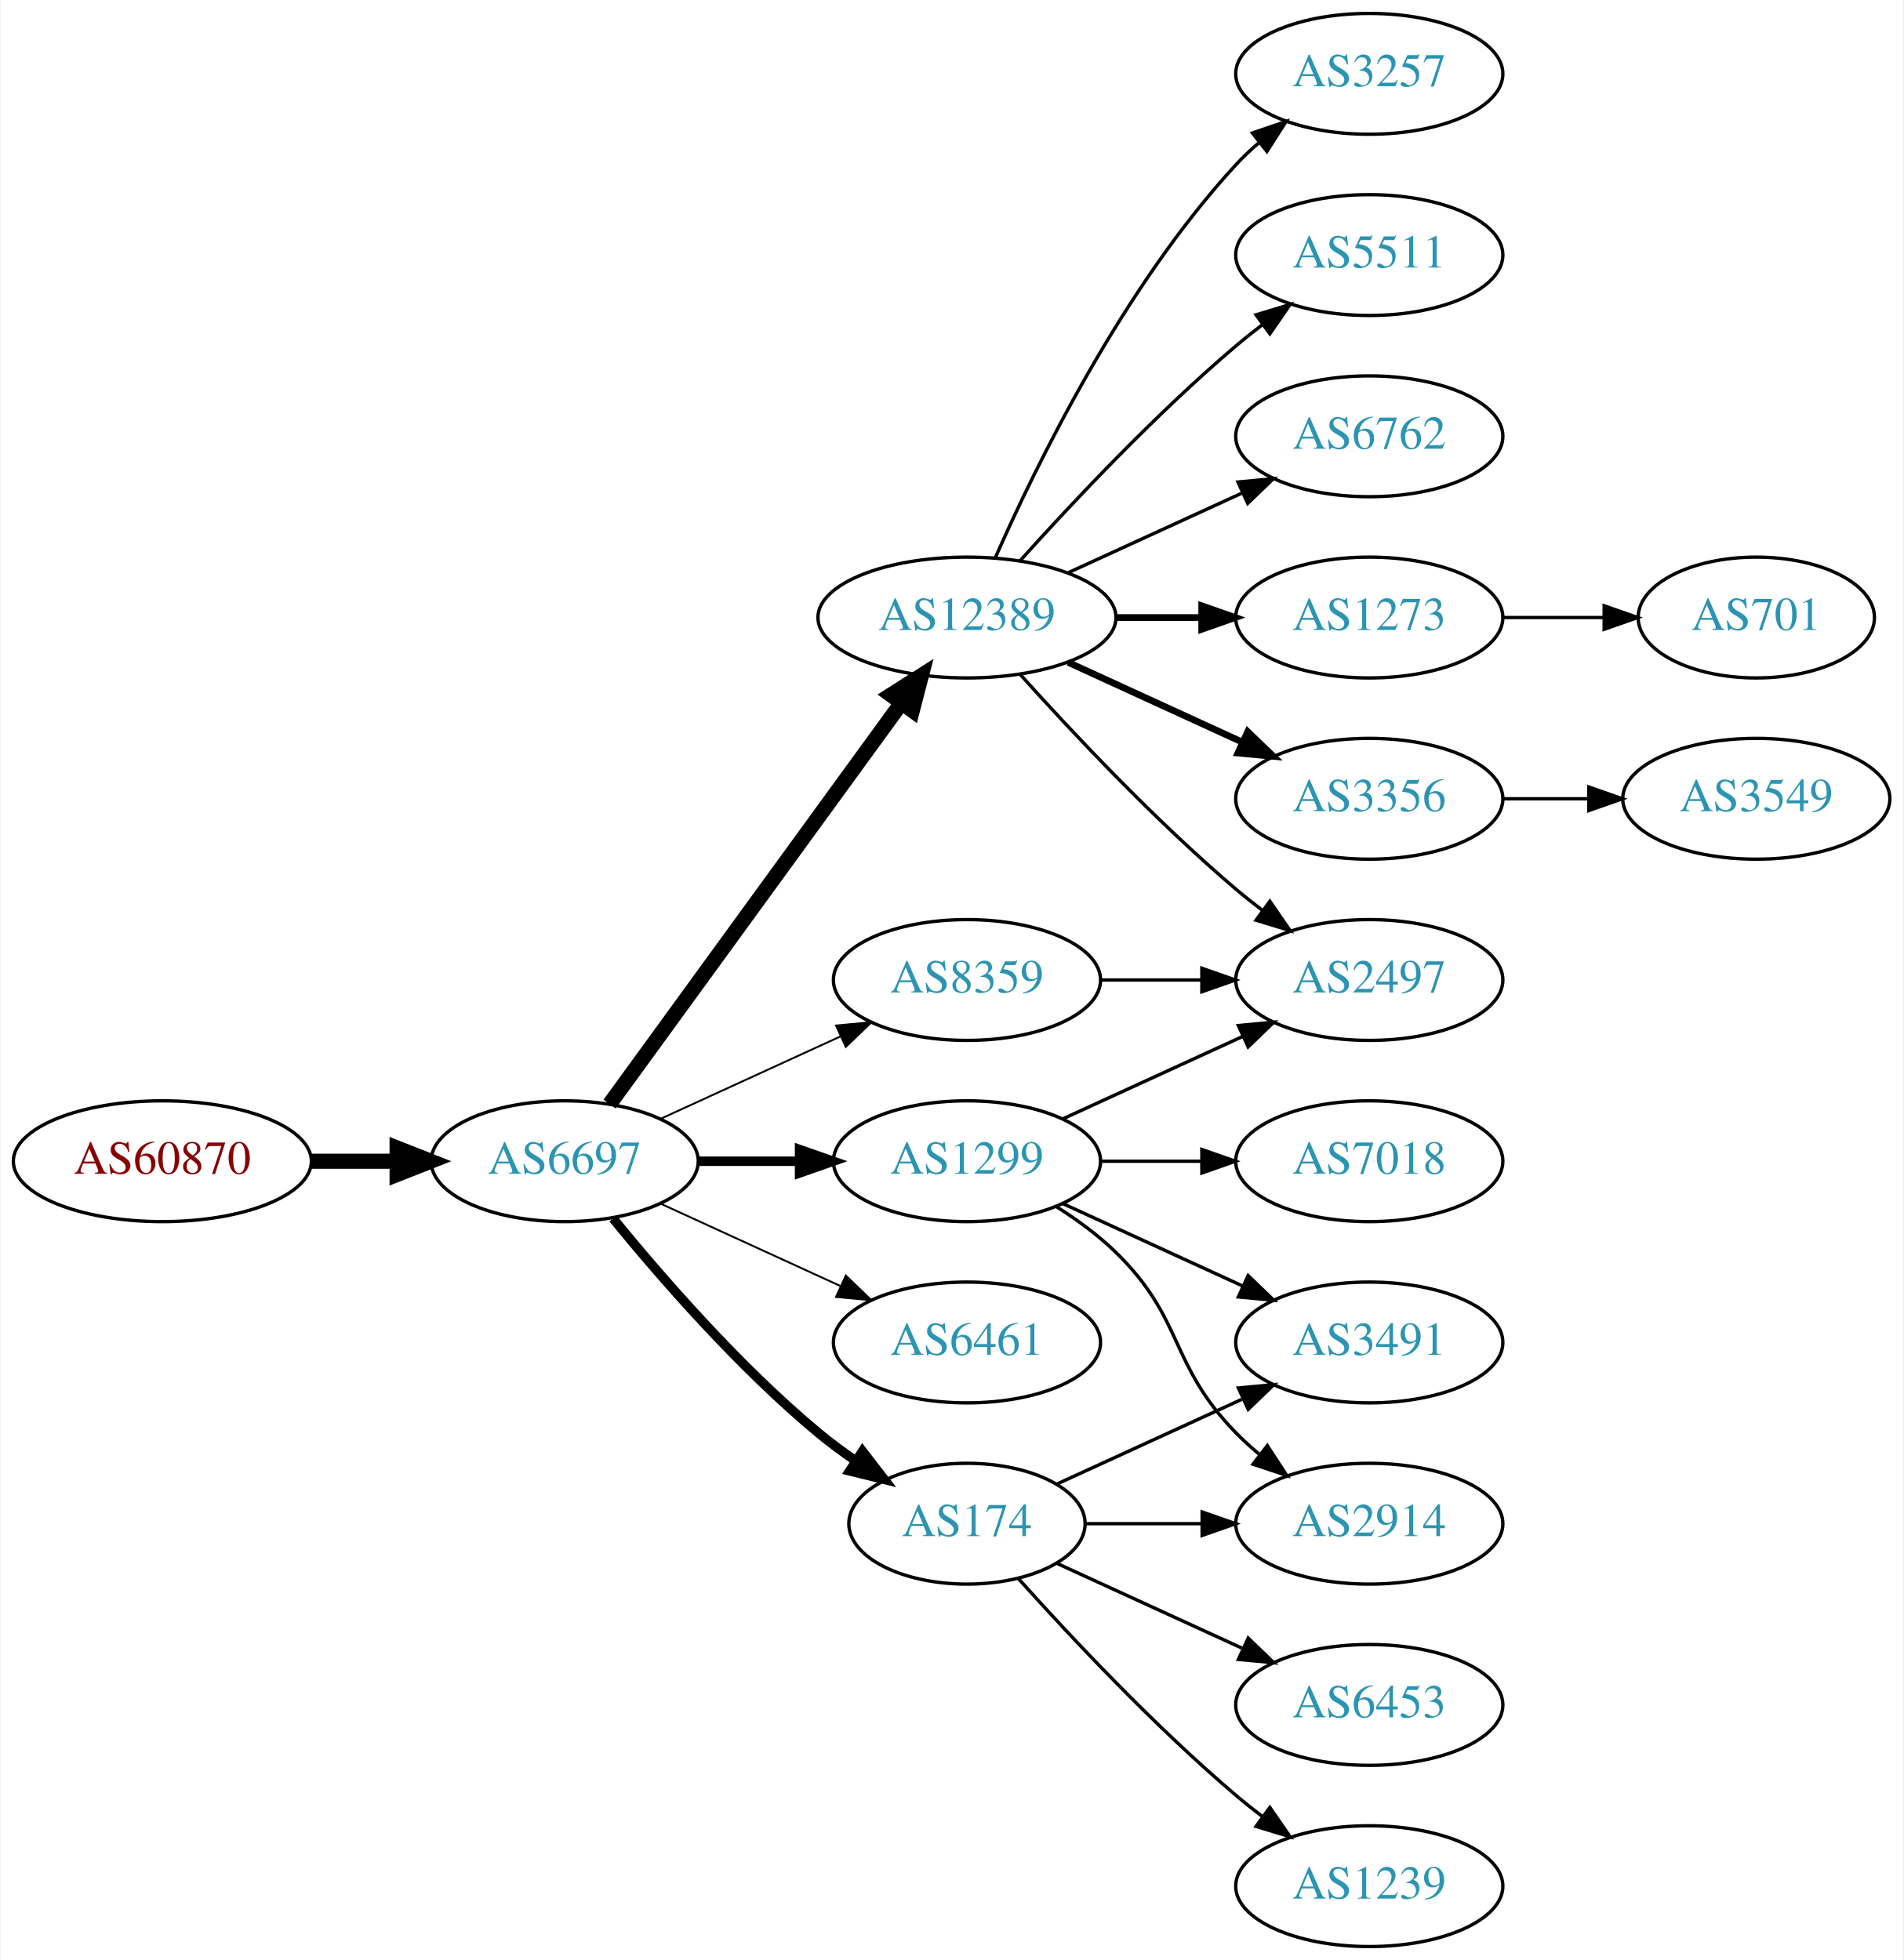
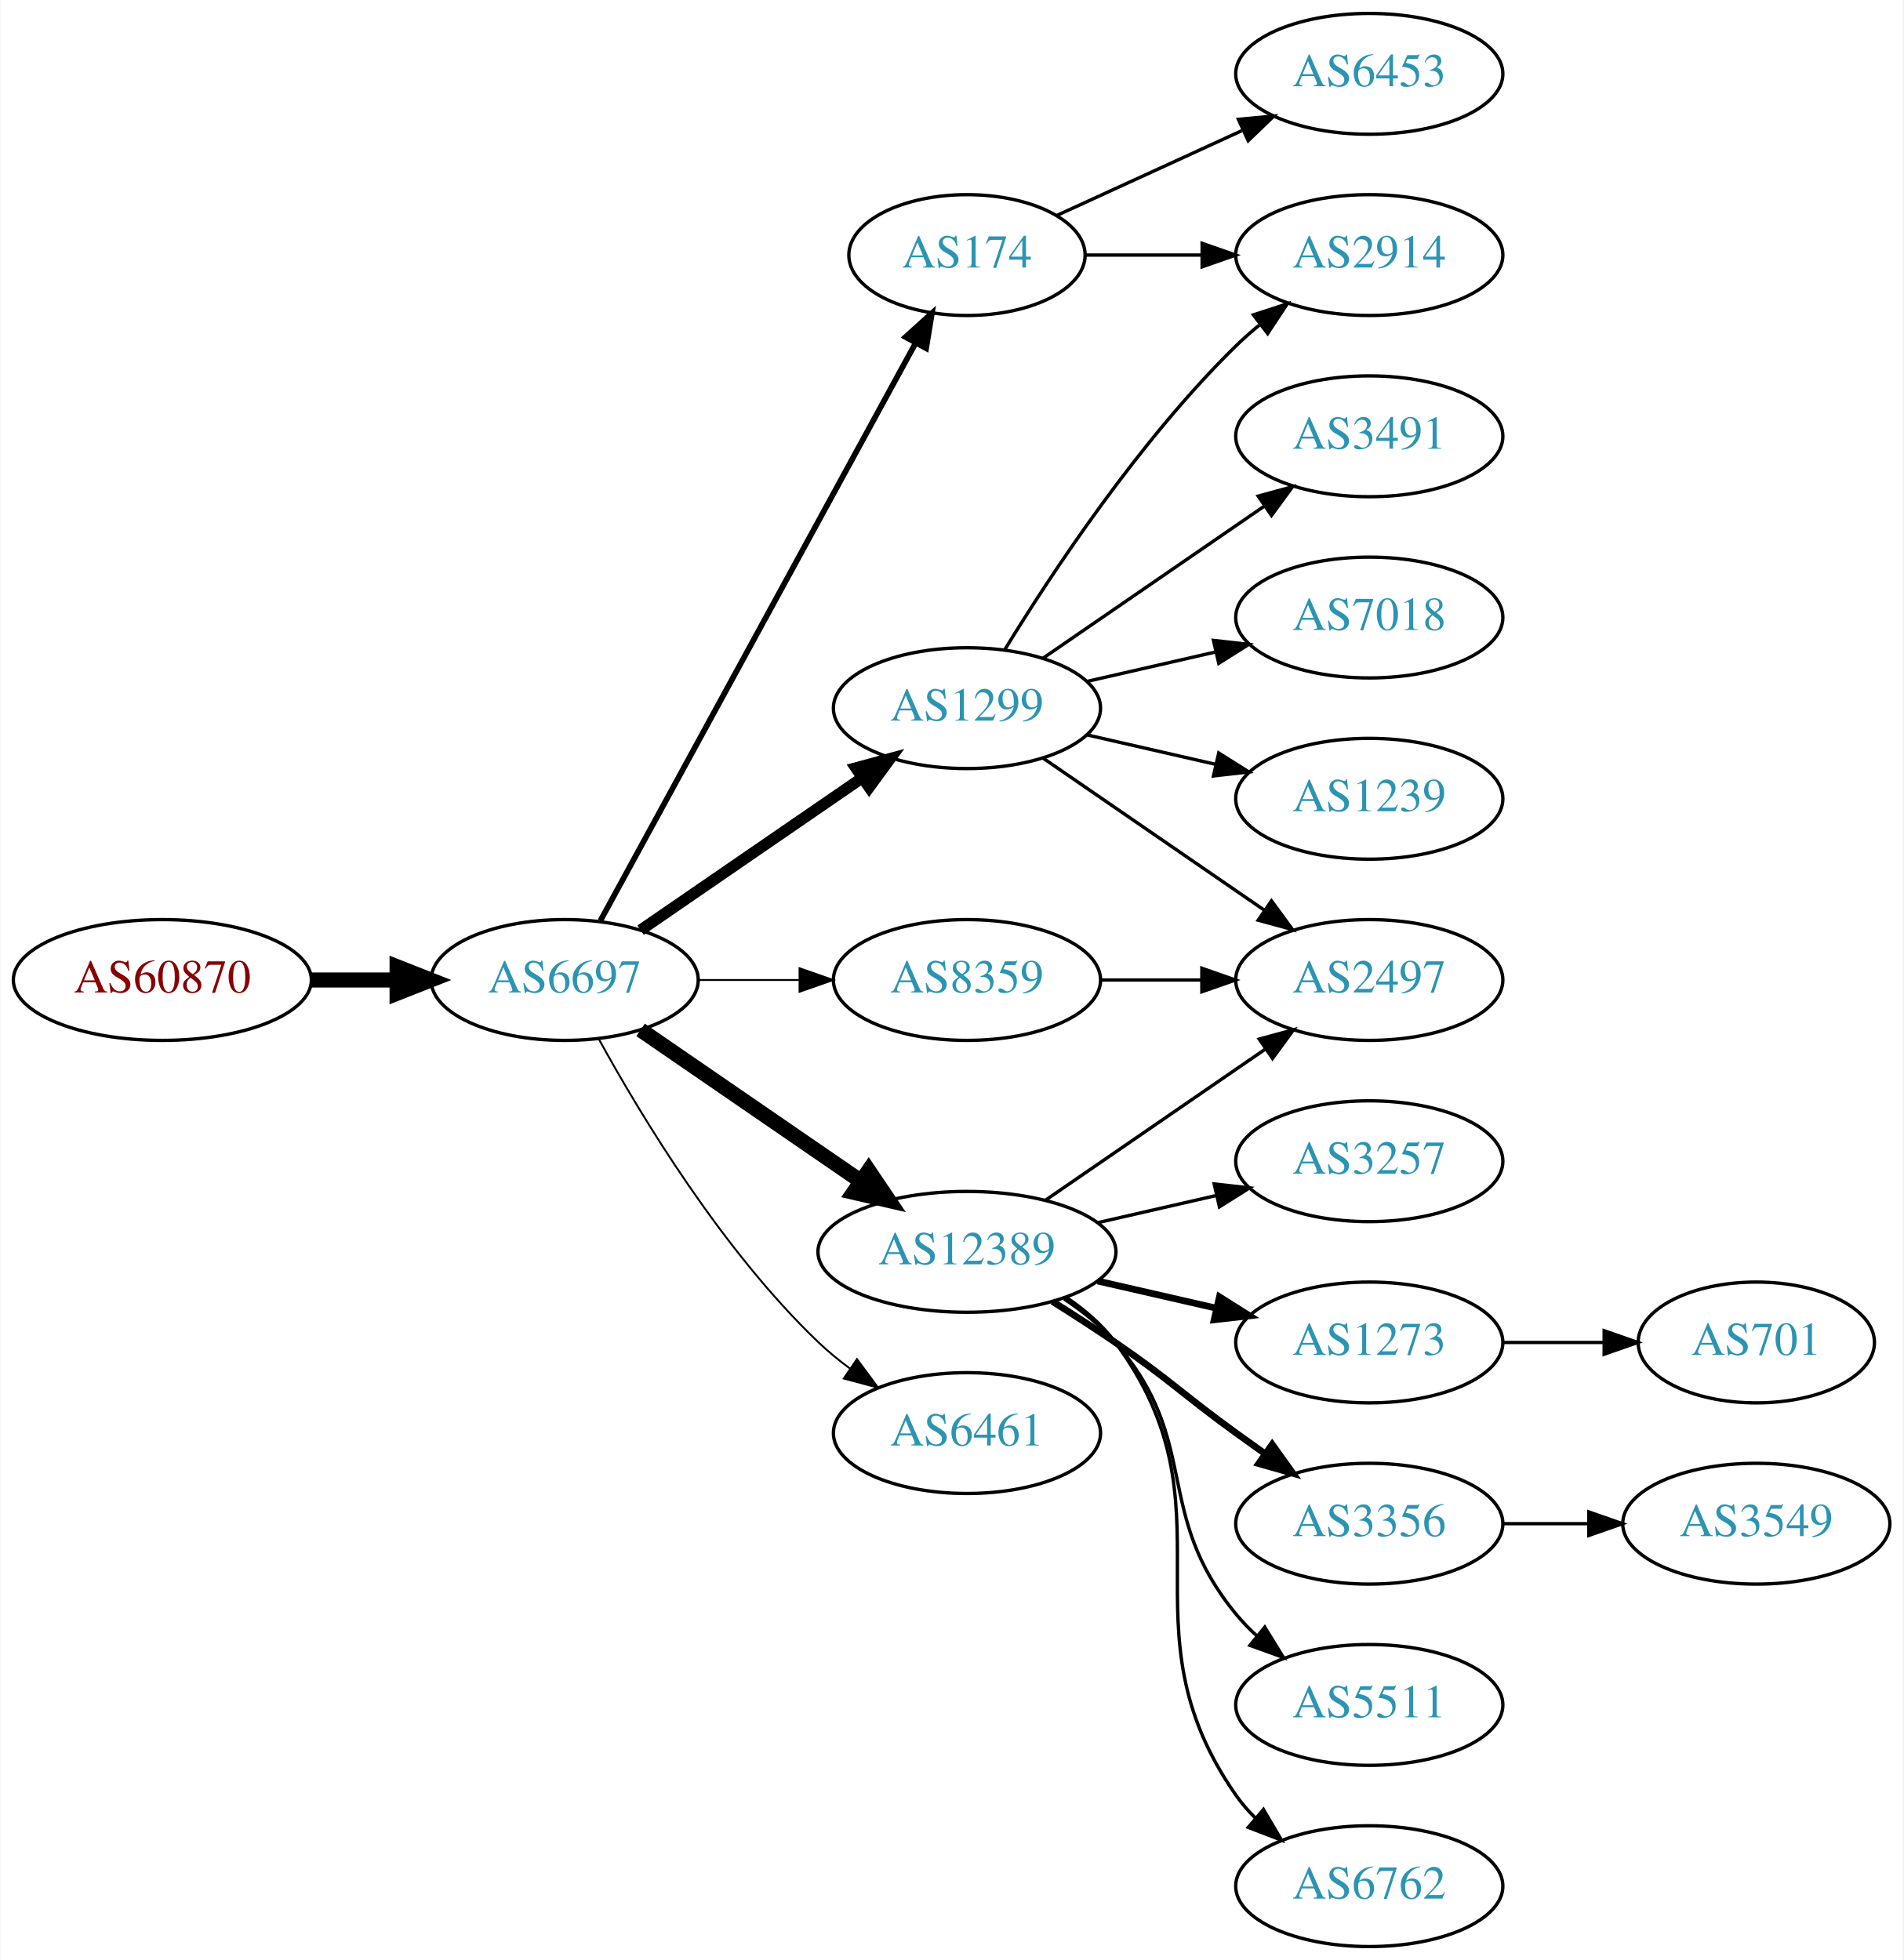
<svg xmlns="http://www.w3.org/2000/svg" xmlns:xlink="http://www.w3.org/1999/xlink" width="567pt" height="584pt" viewBox="0.00 0.00 566.66 584.00">
  <g id="graph0" class="graph" transform="scale(1 1) rotate(0) translate(4 580)">
    <polygon fill="white" stroke="none" points="-4,4 -4,-580 562.663,-580 562.663,4 -4,4" />
    <g id="node1" class="node">
      <g id="a_node1">
        <a xlink:href="/asn/60870" xlink:title="AS60870 ~ TECSBY-AS [AT]">
-           <ellipse fill="#ffffff" stroke="black" cx="44.196" cy="-234" rx="44.393" ry="18" />
-           <text text-anchor="middle" x="44.196" y="-230.3" font-family="Times,serif" font-size="14.00" fill="#880000">AS60870</text>
+           <ellipse fill="#ffffff" stroke="black" cx="44.196" cy="-288" rx="44.393" ry="18" />
+           <text text-anchor="middle" x="44.196" y="-284.3" font-family="Times,serif" font-size="14.00" fill="#880000">AS60870</text>
        </a>
      </g>
    </g>
    <g id="node2" class="node">
      <g id="a_node2">
        <a xlink:href="/asn/6697" xlink:title="AS6697 ~ BELPAK [BY]">
-           <ellipse fill="#ffffff" stroke="black" cx="164.039" cy="-234" rx="39.794" ry="18" />
-           <text text-anchor="middle" x="164.039" y="-230.3" font-family="Times,serif" font-size="14.00" fill="#2c94b3">AS6697</text>
+           <ellipse fill="#ffffff" stroke="black" cx="164.039" cy="-288" rx="39.794" ry="18" />
+           <text text-anchor="middle" x="164.039" y="-284.3" font-family="Times,serif" font-size="14.00" fill="#2c94b3">AS6697</text>
        </a>
      </g>
    </g>
    <g id="edge1" class="edge">
-       <path fill="none" stroke="black" stroke-width="4.5" d="M88.407,-234C96.72,-234 105.482,-234 113.965,-234" />
-       <polygon fill="black" stroke="black" stroke-width="4.5" points="114.123,-237.938 124.123,-234 114.123,-230.063 114.123,-237.938" />
+       <path fill="none" stroke="black" stroke-width="4.5" d="M88.407,-288C96.72,-288 105.482,-288 113.965,-288" />
+       <polygon fill="black" stroke="black" stroke-width="4.5" points="114.123,-291.938 124.123,-288 114.123,-284.063 114.123,-291.938" />
    </g>
    <g id="node3" class="node">
      <g id="a_node3">
-         <a xlink:href="/asn/12389" xlink:title="AS12389 ~ PJSC Rostelecom [RU]">
-           <ellipse fill="#ffffff" stroke="black" cx="283.881" cy="-396" rx="44.393" ry="18" />
-           <text text-anchor="middle" x="283.881" y="-392.3" font-family="Times,serif" font-size="14.00" fill="#2c94b3">AS12389</text>
+         <a xlink:href="/asn/174" xlink:title="AS174 ~ Cogent Communications [US]">
+           <ellipse fill="#ffffff" stroke="black" cx="283.881" cy="-504" rx="35.194" ry="18" />
+           <text text-anchor="middle" x="283.881" y="-500.3" font-family="Times,serif" font-size="14.00" fill="#2c94b3">AS174</text>
        </a>
      </g>
    </g>
    <g id="edge2" class="edge">
-       <path fill="none" stroke="black" stroke-width="4.5" d="M177.427,-251.031C198.149,-279.517 239.952,-336.985 264.24,-370.374" />
-       <polygon fill="black" stroke="black" stroke-width="4.5" points="261.237,-372.939 270.304,-378.71 267.606,-368.307 261.237,-372.939" />
+       <path fill="none" stroke="black" stroke-width="1.688" d="M174.682,-305.676C195.415,-343.679 244.318,-433.316 268.637,-477.89" />
+       <polygon fill="black" stroke="black" stroke-width="1.688" points="265.572,-479.581 273.434,-486.683 271.717,-476.228 265.572,-479.581" />
    </g>
    <g id="node4" class="node">
      <g id="a_node4">
-         <a xlink:href="/asn/174" xlink:title="AS174 ~ Cogent Communications [US]">
-           <ellipse fill="#ffffff" stroke="black" cx="283.881" cy="-126" rx="35.194" ry="18" />
-           <text text-anchor="middle" x="283.881" y="-122.3" font-family="Times,serif" font-size="14.00" fill="#2c94b3">AS174</text>
+         <a xlink:href="/asn/1299" xlink:title="AS1299 ~ Telia Carrier [EU]">
+           <ellipse fill="#ffffff" stroke="black" cx="283.881" cy="-369" rx="39.794" ry="18" />
+           <text text-anchor="middle" x="283.881" y="-365.3" font-family="Times,serif" font-size="14.00" fill="#2c94b3">AS1299</text>
        </a>
      </g>
    </g>
    <g id="edge3" class="edge">
-       <path fill="none" stroke="black" stroke-width="2.812" d="M178.458,-216.935C192.572,-199.625 215.987,-172.655 239.685,-153 243.148,-150.128 246.941,-147.331 250.795,-144.692" />
-       <polygon fill="black" stroke="black" stroke-width="2.812" points="252.757,-147.592 259.228,-139.203 248.938,-141.725 252.757,-147.592" />
+       <path fill="none" stroke="black" stroke-width="3.375" d="M186.653,-302.857C205.141,-315.565 231.955,-333.995 252.585,-348.175" />
+       <polygon fill="black" stroke="black" stroke-width="3.375" points="250.781,-351.183 261.005,-353.963 254.747,-345.414 250.781,-351.183" />
    </g>
    <g id="node5" class="node">
      <g id="a_node5">
-         <a xlink:href="/asn/1299" xlink:title="AS1299 ~ Telia Carrier [EU]">
-           <ellipse fill="#ffffff" stroke="black" cx="283.881" cy="-234" rx="39.794" ry="18" />
-           <text text-anchor="middle" x="283.881" y="-230.3" font-family="Times,serif" font-size="14.00" fill="#2c94b3">AS1299</text>
+         <a xlink:href="/asn/12389" xlink:title="AS12389 ~ PJSC Rostelecom [RU]">
+           <ellipse fill="#ffffff" stroke="black" cx="283.881" cy="-207" rx="44.393" ry="18" />
+           <text text-anchor="middle" x="283.881" y="-203.3" font-family="Times,serif" font-size="14.00" fill="#2c94b3">AS12389</text>
        </a>
      </g>
    </g>
    <g id="edge4" class="edge">
-       <path fill="none" stroke="black" stroke-width="2.812" d="M203.951,-234C213.505,-234 223.854,-234 233.817,-234" />
-       <polygon fill="black" stroke="black" stroke-width="2.812" points="234.009,-237.5 244.009,-234 234.009,-230.5 234.009,-237.5" />
+       <path fill="none" stroke="black" stroke-width="4.5" d="M186.653,-273.143C205.025,-260.515 231.618,-242.236 252.195,-228.093" />
+       <polygon fill="black" stroke="black" stroke-width="4.5" points="254.593,-231.222 260.603,-222.313 250.132,-224.732 254.593,-231.222" />
    </g>
    <g id="node6" class="node">
      <g id="a_node6">
-         <a xlink:href="/asn/6461" xlink:title="AS6461 ~ Zayo Bandwidth [US]">
-           <ellipse fill="#ffffff" stroke="black" cx="283.881" cy="-180" rx="39.794" ry="18" />
-           <text text-anchor="middle" x="283.881" y="-176.3" font-family="Times,serif" font-size="14.00" fill="#2c94b3">AS6461</text>
-         </a>
-       </g>
-     </g>
-     <g id="edge5" class="edge">
-       <path fill="none" stroke="black" stroke-width="0.562" d="M192.667,-221.339C208.624,-214.027 228.895,-204.739 246.178,-196.819" />
-       <polygon fill="black" stroke="black" stroke-width="0.562" points="247.793,-199.929 255.425,-192.581 244.876,-193.565 247.793,-199.929" />
-     </g>
-     <g id="node7" class="node">
-       <g id="a_node7">
        <a xlink:href="/asn/8359" xlink:title="AS8359 ~ MTS PJSC [RU]">
          <ellipse fill="#ffffff" stroke="black" cx="283.881" cy="-288" rx="39.794" ry="18" />
          <text text-anchor="middle" x="283.881" y="-284.3" font-family="Times,serif" font-size="14.00" fill="#2c94b3">AS8359</text>
        </a>
      </g>
    </g>
+     <g id="edge5" class="edge">
+       <path fill="none" stroke="black" stroke-width="0.562" d="M203.951,-288C213.505,-288 223.854,-288 233.817,-288" />
+       <polygon fill="black" stroke="black" stroke-width="0.562" points="234.009,-291.5 244.009,-288 234.009,-284.5 234.009,-291.5" />
+     </g>
+     <g id="node7" class="node">
+       <g id="a_node7">
+         <a xlink:href="/asn/6461" xlink:title="AS6461 ~ Zayo Bandwidth [US]">
+           <ellipse fill="#ffffff" stroke="black" cx="283.881" cy="-153" rx="39.794" ry="18" />
+           <text text-anchor="middle" x="283.881" y="-149.3" font-family="Times,serif" font-size="14.00" fill="#2c94b3">AS6461</text>
+         </a>
+       </g>
+     </g>
    <g id="edge6" class="edge">
-       <path fill="none" stroke="black" stroke-width="0.562" d="M192.667,-246.661C208.624,-253.973 228.895,-263.261 246.178,-271.181" />
-       <polygon fill="black" stroke="black" stroke-width="0.562" points="244.876,-274.435 255.425,-275.419 247.793,-268.071 244.876,-274.435" />
+       <path fill="none" stroke="black" stroke-width="0.562" d="M174.28,-270.287C186.825,-247.439 211.002,-207.389 239.685,-180 242.553,-177.261 245.742,-174.653 249.051,-172.215" />
+       <polygon fill="black" stroke="black" stroke-width="0.562" points="251.114,-175.044 257.411,-166.523 247.175,-169.258 251.114,-175.044" />
    </g>
    <g id="node8" class="node">
      <g id="a_node8">
+         <a xlink:href="/asn/2914" xlink:title="AS2914 ~ NTT America, Inc. [US]">
+           <ellipse fill="#ffffff" stroke="black" cx="403.724" cy="-504" rx="39.794" ry="18" />
+           <text text-anchor="middle" x="403.724" y="-500.3" font-family="Times,serif" font-size="14.00" fill="#2c94b3">AS2914</text>
+         </a>
+       </g>
+     </g>
+     <g id="edge7" class="edge">
+       <path fill="none" stroke="black" d="M319.283,-504C330.107,-504 342.275,-504 353.901,-504" />
+       <polygon fill="black" stroke="black" points="353.932,-507.5 363.932,-504 353.932,-500.5 353.932,-507.5" />
+     </g>
+     <g id="node9" class="node">
+       <g id="a_node9">
+         <a xlink:href="/asn/6453" xlink:title="AS6453 ~ TATA COMMUNICATIONS (AMERICA) INC [US]">
+           <ellipse fill="#ffffff" stroke="black" cx="403.724" cy="-558" rx="39.794" ry="18" />
+           <text text-anchor="middle" x="403.724" y="-554.3" font-family="Times,serif" font-size="14.00" fill="#2c94b3">AS6453</text>
+         </a>
+       </g>
+     </g>
+     <g id="edge8" class="edge">
+       <path fill="none" stroke="black" d="M310.742,-515.851C326.863,-523.238 347.865,-532.862 365.73,-541.048" />
+       <polygon fill="black" stroke="black" points="364.733,-544.441 375.282,-545.425 367.649,-538.077 364.733,-544.441" />
+     </g>
+     <g id="edge12" class="edge">
+       <path fill="none" stroke="black" d="M295.147,-386.44C308.955,-408.991 335.144,-448.722 364.077,-477 366.217,-479.092 368.535,-481.137 370.934,-483.106" />
+       <polygon fill="black" stroke="black" points="369.201,-486.185 379.276,-489.464 373.445,-480.618 369.201,-486.185" />
+     </g>
+     <g id="node10" class="node">
+       <g id="a_node10">
+         <a xlink:href="/asn/3491" xlink:title="AS3491 ~ PCCW Global, Inc. [US]">
+           <ellipse fill="#ffffff" stroke="black" cx="403.724" cy="-450" rx="39.794" ry="18" />
+           <text text-anchor="middle" x="403.724" y="-446.3" font-family="Times,serif" font-size="14.00" fill="#2c94b3">AS3491</text>
+         </a>
+       </g>
+     </g>
+     <g id="edge9" class="edge">
+       <path fill="none" stroke="black" d="M306.495,-383.857C324.984,-396.565 351.798,-414.995 372.427,-429.175" />
+       <polygon fill="black" stroke="black" points="370.624,-432.183 380.848,-434.963 374.589,-426.414 370.624,-432.183" />
+     </g>
+     <g id="node11" class="node">
+       <g id="a_node11">
+         <a xlink:href="/asn/7018" xlink:title="AS7018 ~ AT&amp;T Services, Inc. [US]">
+           <ellipse fill="#ffffff" stroke="black" cx="403.724" cy="-396" rx="39.794" ry="18" />
+           <text text-anchor="middle" x="403.724" y="-392.3" font-family="Times,serif" font-size="14.00" fill="#2c94b3">AS7018</text>
+         </a>
+       </g>
+     </g>
+     <g id="edge10" class="edge">
+       <path fill="none" stroke="black" d="M319.6,-376.955C331.6,-379.704 345.221,-382.825 357.914,-385.733" />
+       <polygon fill="black" stroke="black" points="357.316,-389.187 367.845,-388.009 358.88,-382.364 357.316,-389.187" />
+     </g>
+     <g id="node12" class="node">
+       <g id="a_node12">
+         <a xlink:href="/asn/1239" xlink:title="AS1239 ~ Sprint [US]">
+           <ellipse fill="#ffffff" stroke="black" cx="403.724" cy="-342" rx="39.794" ry="18" />
+           <text text-anchor="middle" x="403.724" y="-338.3" font-family="Times,serif" font-size="14.00" fill="#2c94b3">AS1239</text>
+         </a>
+       </g>
+     </g>
+     <g id="edge11" class="edge">
+       <path fill="none" stroke="black" d="M319.6,-361.045C331.6,-358.296 345.221,-355.175 357.914,-352.267" />
+       <polygon fill="black" stroke="black" points="358.88,-355.636 367.845,-349.991 357.316,-348.813 358.88,-355.636" />
+     </g>
+     <g id="node13" class="node">
+       <g id="a_node13">
        <a xlink:href="/asn/2497" xlink:title="AS2497 ~ Internet Initiative Japan Inc. [JP]">
          <ellipse fill="#ffffff" stroke="black" cx="403.724" cy="-288" rx="39.794" ry="18" />
          <text text-anchor="middle" x="403.724" y="-284.3" font-family="Times,serif" font-size="14.00" fill="#2c94b3">AS2497</text>
        </a>
      </g>
    </g>
-     <g id="edge7" class="edge">
-       <path fill="none" stroke="black" d="M299.814,-378.956C315.14,-361.903 340.075,-335.35 364.077,-315 366.574,-312.883 369.235,-310.768 371.946,-308.707" />
-       <polygon fill="black" stroke="black" points="374.112,-311.459 380.123,-302.734 369.983,-305.806 374.112,-311.459" />
-     </g>
-     <g id="node9" class="node">
-       <g id="a_node9">
-         <a xlink:href="/asn/1273" xlink:title="AS1273 ~ Vodafone Group PLC [EU]">
-           <ellipse fill="#ffffff" stroke="black" cx="403.724" cy="-396" rx="39.794" ry="18" />
-           <text text-anchor="middle" x="403.724" y="-392.3" font-family="Times,serif" font-size="14.00" fill="#2c94b3">AS1273</text>
-         </a>
-       </g>
-     </g>
-     <g id="edge8" class="edge">
-       <path fill="none" stroke="black" stroke-width="2" d="M328.092,-396C336.405,-396 345.168,-396 353.65,-396" />
-       <polygon fill="black" stroke="black" stroke-width="2" points="353.809,-399.5 363.809,-396 353.809,-392.5 353.809,-399.5" />
-     </g>
-     <g id="node10" class="node">
-       <g id="a_node10">
-         <a xlink:href="/asn/3356" xlink:title="AS3356 ~ Level 3 Parent, LLC [US]">
-           <ellipse fill="#ffffff" stroke="black" cx="403.724" cy="-342" rx="39.794" ry="18" />
-           <text text-anchor="middle" x="403.724" y="-338.3" font-family="Times,serif" font-size="14.00" fill="#2c94b3">AS3356</text>
-         </a>
-       </g>
-     </g>
-     <g id="edge9" class="edge">
-       <path fill="none" stroke="black" stroke-width="2" d="M314.011,-382.652C329.622,-375.498 349.02,-366.609 365.692,-358.97" />
-       <polygon fill="black" stroke="black" stroke-width="2" points="367.511,-361.986 375.144,-354.638 364.595,-355.622 367.511,-361.986" />
-     </g>
-     <g id="node11" class="node">
-       <g id="a_node11">
-         <a xlink:href="/asn/3257" xlink:title="AS3257 ~ GTT [DE]">
-           <ellipse fill="#ffffff" stroke="black" cx="403.724" cy="-558" rx="39.794" ry="18" />
-           <text text-anchor="middle" x="403.724" y="-554.3" font-family="Times,serif" font-size="14.00" fill="#2c94b3">AS3257</text>
-         </a>
-       </g>
-     </g>
-     <g id="edge10" class="edge">
-       <path fill="none" stroke="black" d="M292.297,-413.761C304.365,-441.183 330.337,-494.473 364.077,-531 366.108,-533.198 368.347,-535.319 370.693,-537.34" />
-       <polygon fill="black" stroke="black" points="368.905,-540.386 378.937,-543.794 373.22,-534.874 368.905,-540.386" />
-     </g>
-     <g id="node12" class="node">
-       <g id="a_node12">
-         <a xlink:href="/asn/5511" xlink:title="AS5511 ~ Orange S.A. [FR]">
-           <ellipse fill="#ffffff" stroke="black" cx="403.724" cy="-504" rx="39.794" ry="18" />
-           <text text-anchor="middle" x="403.724" y="-500.3" font-family="Times,serif" font-size="14.00" fill="#2c94b3">AS5511</text>
-         </a>
-       </g>
-     </g>
-     <g id="edge11" class="edge">
-       <path fill="none" stroke="black" d="M299.814,-413.044C315.14,-430.097 340.075,-456.65 364.077,-477 366.574,-479.117 369.235,-481.232 371.946,-483.293" />
-       <polygon fill="black" stroke="black" points="369.983,-486.194 380.123,-489.266 374.112,-480.541 369.983,-486.194" />
-     </g>
-     <g id="node13" class="node">
-       <g id="a_node13">
-         <a xlink:href="/asn/6762" xlink:title="AS6762 ~ TELECOM ITALIA SPARKLE S.p.A. [IT]">
-           <ellipse fill="#ffffff" stroke="black" cx="403.724" cy="-450" rx="39.794" ry="18" />
-           <text text-anchor="middle" x="403.724" y="-446.3" font-family="Times,serif" font-size="14.00" fill="#2c94b3">AS6762</text>
-         </a>
-       </g>
-     </g>
-     <g id="edge12" class="edge">
-       <path fill="none" stroke="black" d="M314.011,-409.348C329.622,-416.502 349.02,-425.391 365.692,-433.03" />
-       <polygon fill="black" stroke="black" points="364.595,-436.378 375.144,-437.362 367.511,-430.014 364.595,-436.378" />
+     <g id="edge13" class="edge">
+       <path fill="none" stroke="black" d="M306.495,-354.143C324.984,-341.435 351.798,-323.005 372.427,-308.825" />
+       <polygon fill="black" stroke="black" points="374.589,-311.586 380.848,-303.037 370.624,-305.817 374.589,-311.586" />
+     </g>
+     <g id="edge19" class="edge">
+       <path fill="none" stroke="black" d="M307.324,-222.426C325.905,-235.198 352.466,-253.455 372.846,-267.463" />
+       <polygon fill="black" stroke="black" points="370.936,-270.398 381.16,-273.178 374.902,-264.629 370.936,-270.398" />
    </g>
    <g id="node14" class="node">
      <g id="a_node14">
-         <a xlink:href="/asn/2914" xlink:title="AS2914 ~ NTT America, Inc. [US]">
-           <ellipse fill="#ffffff" stroke="black" cx="403.724" cy="-126" rx="39.794" ry="18" />
-           <text text-anchor="middle" x="403.724" y="-122.3" font-family="Times,serif" font-size="14.00" fill="#2c94b3">AS2914</text>
-         </a>
-       </g>
-     </g>
-     <g id="edge13" class="edge">
-       <path fill="none" stroke="black" d="M319.283,-126C330.107,-126 342.275,-126 353.901,-126" />
-       <polygon fill="black" stroke="black" points="353.932,-129.5 363.932,-126 353.932,-122.5 353.932,-129.5" />
+         <a xlink:href="/asn/3257" xlink:title="AS3257 ~ GTT [DE]">
+           <ellipse fill="#ffffff" stroke="black" cx="403.724" cy="-234" rx="39.794" ry="18" />
+           <text text-anchor="middle" x="403.724" y="-230.3" font-family="Times,serif" font-size="14.00" fill="#2c94b3">AS3257</text>
+         </a>
+       </g>
+     </g>
+     <g id="edge14" class="edge">
+       <path fill="none" stroke="black" d="M322.816,-215.692C334.057,-218.267 346.469,-221.111 358.092,-223.774" />
+       <polygon fill="black" stroke="black" points="357.525,-227.235 368.054,-226.057 359.088,-220.412 357.525,-227.235" />
    </g>
    <g id="node15" class="node">
      <g id="a_node15">
-         <a xlink:href="/asn/1239" xlink:title="AS1239 ~ Sprint [US]">
-           <ellipse fill="#ffffff" stroke="black" cx="403.724" cy="-18" rx="39.794" ry="18" />
-           <text text-anchor="middle" x="403.724" y="-14.3" font-family="Times,serif" font-size="14.00" fill="#2c94b3">AS1239</text>
-         </a>
-       </g>
-     </g>
-     <g id="edge14" class="edge">
-       <path fill="none" stroke="black" d="M299.243,-109.591C314.516,-92.568 339.775,-65.604 364.077,-45 366.574,-42.883 369.235,-40.768 371.946,-38.707" />
-       <polygon fill="black" stroke="black" points="374.112,-41.459 380.123,-32.734 369.983,-35.806 374.112,-41.459" />
+         <a xlink:href="/asn/1273" xlink:title="AS1273 ~ Vodafone Group PLC [EU]">
+           <ellipse fill="#ffffff" stroke="black" cx="403.724" cy="-180" rx="39.794" ry="18" />
+           <text text-anchor="middle" x="403.724" y="-176.3" font-family="Times,serif" font-size="14.00" fill="#2c94b3">AS1273</text>
+         </a>
+       </g>
+     </g>
+     <g id="edge15" class="edge">
+       <path fill="none" stroke="black" stroke-width="2" d="M322.816,-198.308C334.057,-195.733 346.469,-192.889 358.092,-190.226" />
+       <polygon fill="black" stroke="black" stroke-width="2" points="359.088,-193.588 368.054,-187.943 357.525,-186.765 359.088,-193.588" />
    </g>
    <g id="node16" class="node">
      <g id="a_node16">
-         <a xlink:href="/asn/3491" xlink:title="AS3491 ~ PCCW Global, Inc. [US]">
-           <ellipse fill="#ffffff" stroke="black" cx="403.724" cy="-180" rx="39.794" ry="18" />
-           <text text-anchor="middle" x="403.724" y="-176.3" font-family="Times,serif" font-size="14.00" fill="#2c94b3">AS3491</text>
-         </a>
-       </g>
-     </g>
-     <g id="edge15" class="edge">
-       <path fill="none" stroke="black" d="M310.742,-137.851C326.863,-145.238 347.865,-154.862 365.73,-163.048" />
-       <polygon fill="black" stroke="black" points="364.733,-166.441 375.282,-167.425 367.649,-160.077 364.733,-166.441" />
+         <a xlink:href="/asn/3356" xlink:title="AS3356 ~ Level 3 Parent, LLC [US]">
+           <ellipse fill="#ffffff" stroke="black" cx="403.724" cy="-126" rx="39.794" ry="18" />
+           <text text-anchor="middle" x="403.724" y="-122.3" font-family="Times,serif" font-size="14.00" fill="#2c94b3">AS3356</text>
+         </a>
+       </g>
+     </g>
+     <g id="edge16" class="edge">
+       <path fill="none" stroke="black" stroke-width="2" d="M309.332,-192.22C315.515,-188.345 322.096,-184.101 328.077,-180 344.572,-168.689 347.877,-164.729 364.077,-153 366.88,-150.971 369.812,-148.875 372.752,-146.79" />
+       <polygon fill="black" stroke="black" stroke-width="2" points="374.803,-149.627 380.967,-141.009 370.775,-143.903 374.803,-149.627" />
    </g>
    <g id="node17" class="node">
      <g id="a_node17">
-         <a xlink:href="/asn/6453" xlink:title="AS6453 ~ TATA COMMUNICATIONS (AMERICA) INC [US]">
+         <a xlink:href="/asn/5511" xlink:title="AS5511 ~ Orange S.A. [FR]">
          <ellipse fill="#ffffff" stroke="black" cx="403.724" cy="-72" rx="39.794" ry="18" />
-           <text text-anchor="middle" x="403.724" y="-68.3" font-family="Times,serif" font-size="14.00" fill="#2c94b3">AS6453</text>
-         </a>
-       </g>
-     </g>
-     <g id="edge16" class="edge">
-       <path fill="none" stroke="black" d="M310.742,-114.149C326.863,-106.762 347.865,-97.138 365.73,-88.952" />
-       <polygon fill="black" stroke="black" points="367.649,-91.923 375.282,-84.575 364.733,-85.559 367.649,-91.923" />
-     </g>
-     <g id="edge20" class="edge">
-       <path fill="none" stroke="black" d="M312.51,-246.661C328.467,-253.973 348.738,-263.261 366.02,-271.181" />
-       <polygon fill="black" stroke="black" points="364.719,-274.435 375.268,-275.419 367.635,-268.071 364.719,-274.435" />
+           <text text-anchor="middle" x="403.724" y="-68.3" font-family="Times,serif" font-size="14.00" fill="#2c94b3">AS5511</text>
+         </a>
+       </g>
    </g>
    <g id="edge17" class="edge">
-       <path fill="none" stroke="black" d="M310.41,-220.538C316.573,-216.638 322.875,-212.052 328.077,-207 348.771,-186.906 343.905,-173.617 364.077,-153 366.17,-150.861 368.453,-148.782 370.83,-146.79" />
-       <polygon fill="black" stroke="black" points="373.349,-149.268 379.13,-140.389 369.074,-143.725 373.349,-149.268" />
-     </g>
-     <g id="edge18" class="edge">
-       <path fill="none" stroke="black" d="M312.51,-221.339C328.467,-214.027 348.738,-204.739 366.02,-196.819" />
-       <polygon fill="black" stroke="black" points="367.635,-199.929 375.268,-192.581 364.719,-193.565 367.635,-199.929" />
+       <path fill="none" stroke="black" d="M312.829,-192.956C318.366,-189.281 323.786,-184.941 328.077,-180 353.911,-150.258 339.013,-129.394 364.077,-99 365.932,-96.751 368.02,-94.604 370.238,-92.576" />
+       <polygon fill="black" stroke="black" points="372.587,-95.177 378.143,-86.156 368.174,-89.744 372.587,-95.177" />
    </g>
    <g id="node18" class="node">
      <g id="a_node18">
-         <a xlink:href="/asn/7018" xlink:title="AS7018 ~ AT&amp;T Services, Inc. [US]">
-           <ellipse fill="#ffffff" stroke="black" cx="403.724" cy="-234" rx="39.794" ry="18" />
-           <text text-anchor="middle" x="403.724" y="-230.3" font-family="Times,serif" font-size="14.00" fill="#2c94b3">AS7018</text>
-         </a>
-       </g>
-     </g>
-     <g id="edge19" class="edge">
-       <path fill="none" stroke="black" d="M323.794,-234C333.347,-234 343.697,-234 353.659,-234" />
-       <polygon fill="black" stroke="black" points="353.852,-237.5 363.852,-234 353.852,-230.5 353.852,-237.5" />
-     </g>
-     <g id="edge23" class="edge">
+         <a xlink:href="/asn/6762" xlink:title="AS6762 ~ TELECOM ITALIA SPARKLE S.p.A. [IT]">
+           <ellipse fill="#ffffff" stroke="black" cx="403.724" cy="-18" rx="39.794" ry="18" />
+           <text text-anchor="middle" x="403.724" y="-14.3" font-family="Times,serif" font-size="14.00" fill="#2c94b3">AS6762</text>
+         </a>
+       </g>
+     </g>
+     <g id="edge18" class="edge">
+       <path fill="none" stroke="black" d="M313.439,-193.445C318.938,-189.74 324.188,-185.263 328.077,-180 364.981,-130.059 328.464,-95.869 364.077,-45 365.75,-42.611 367.705,-40.365 369.832,-38.267" />
+       <polygon fill="black" stroke="black" points="372.196,-40.851 377.564,-31.716 367.672,-35.51 372.196,-40.851" />
+     </g>
+     <g id="edge20" class="edge">
      <path fill="none" stroke="black" d="M323.794,-288C333.347,-288 343.697,-288 353.659,-288" />
      <polygon fill="black" stroke="black" points="353.852,-291.5 363.852,-288 353.852,-284.5 353.852,-291.5" />
    </g>
+     <g id="node20" class="node">
+       <g id="a_node20">
+         <a xlink:href="/asn/701" xlink:title="AS701 ~ UUNET [US]">
+           <ellipse fill="#ffffff" stroke="black" cx="519.017" cy="-180" rx="35.194" ry="18" />
+           <text text-anchor="middle" x="519.017" y="-176.3" font-family="Times,serif" font-size="14.00" fill="#2c94b3">AS701</text>
+         </a>
+       </g>
+     </g>
+     <g id="edge22" class="edge">
+       <path fill="none" stroke="black" d="M443.396,-180C453.101,-180 463.592,-180 473.555,-180" />
+       <polygon fill="black" stroke="black" points="473.691,-183.5 483.691,-180 473.691,-176.5 473.691,-183.5" />
+     </g>
    <g id="node19" class="node">
      <g id="a_node19">
-         <a xlink:href="/asn/701" xlink:title="AS701 ~ UUNET [US]">
-           <ellipse fill="#ffffff" stroke="black" cx="519.017" cy="-396" rx="35.194" ry="18" />
-           <text text-anchor="middle" x="519.017" y="-392.3" font-family="Times,serif" font-size="14.00" fill="#2c94b3">AS701</text>
+         <a xlink:href="/asn/3549" xlink:title="AS3549 ~ Level 3 Parent, LLC [US]">
+           <ellipse fill="#ffffff" stroke="black" cx="519.017" cy="-126" rx="39.794" ry="18" />
+           <text text-anchor="middle" x="519.017" y="-122.3" font-family="Times,serif" font-size="14.00" fill="#2c94b3">AS3549</text>
        </a>
      </g>
    </g>
    <g id="edge21" class="edge">
-       <path fill="none" stroke="black" d="M443.396,-396C453.101,-396 463.592,-396 473.555,-396" />
-       <polygon fill="black" stroke="black" points="473.691,-399.5 483.691,-396 473.691,-392.5 473.691,-399.5" />
-     </g>
-     <g id="node20" class="node">
-       <g id="a_node20">
-         <a xlink:href="/asn/3549" xlink:title="AS3549 ~ Level 3 Parent, LLC [US]">
-           <ellipse fill="#ffffff" stroke="black" cx="519.017" cy="-342" rx="39.794" ry="18" />
-           <text text-anchor="middle" x="519.017" y="-338.3" font-family="Times,serif" font-size="14.00" fill="#2c94b3">AS3549</text>
-         </a>
-       </g>
-     </g>
-     <g id="edge22" class="edge">
-       <path fill="none" stroke="black" d="M443.396,-342C451.599,-342 460.363,-342 468.895,-342" />
-       <polygon fill="black" stroke="black" points="469.134,-345.5 479.134,-342 469.134,-338.5 469.134,-345.5" />
+       <path fill="none" stroke="black" d="M443.396,-126C451.599,-126 460.363,-126 468.895,-126" />
+       <polygon fill="black" stroke="black" points="469.134,-129.5 479.134,-126 469.134,-122.5 469.134,-129.5" />
    </g>
  </g>
</svg>
